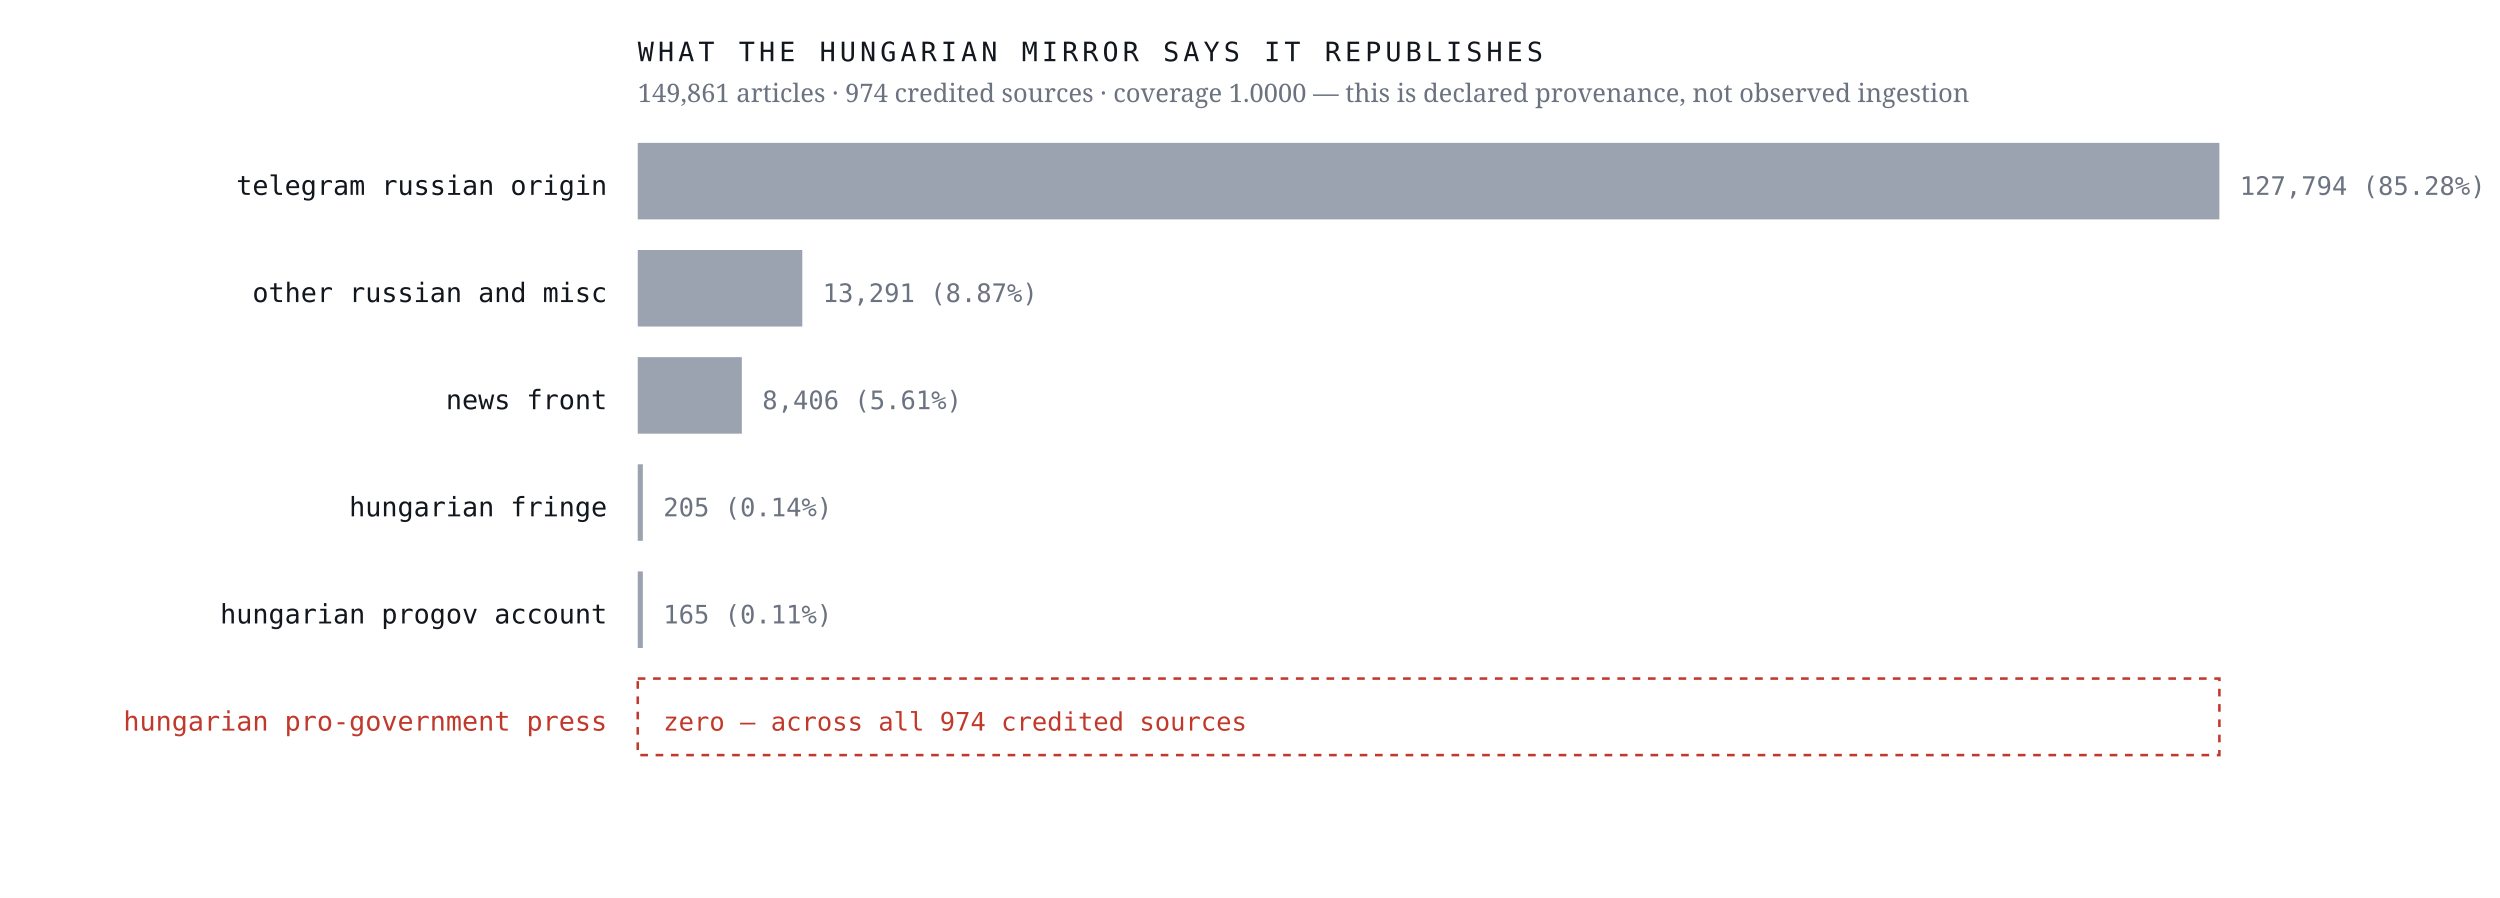
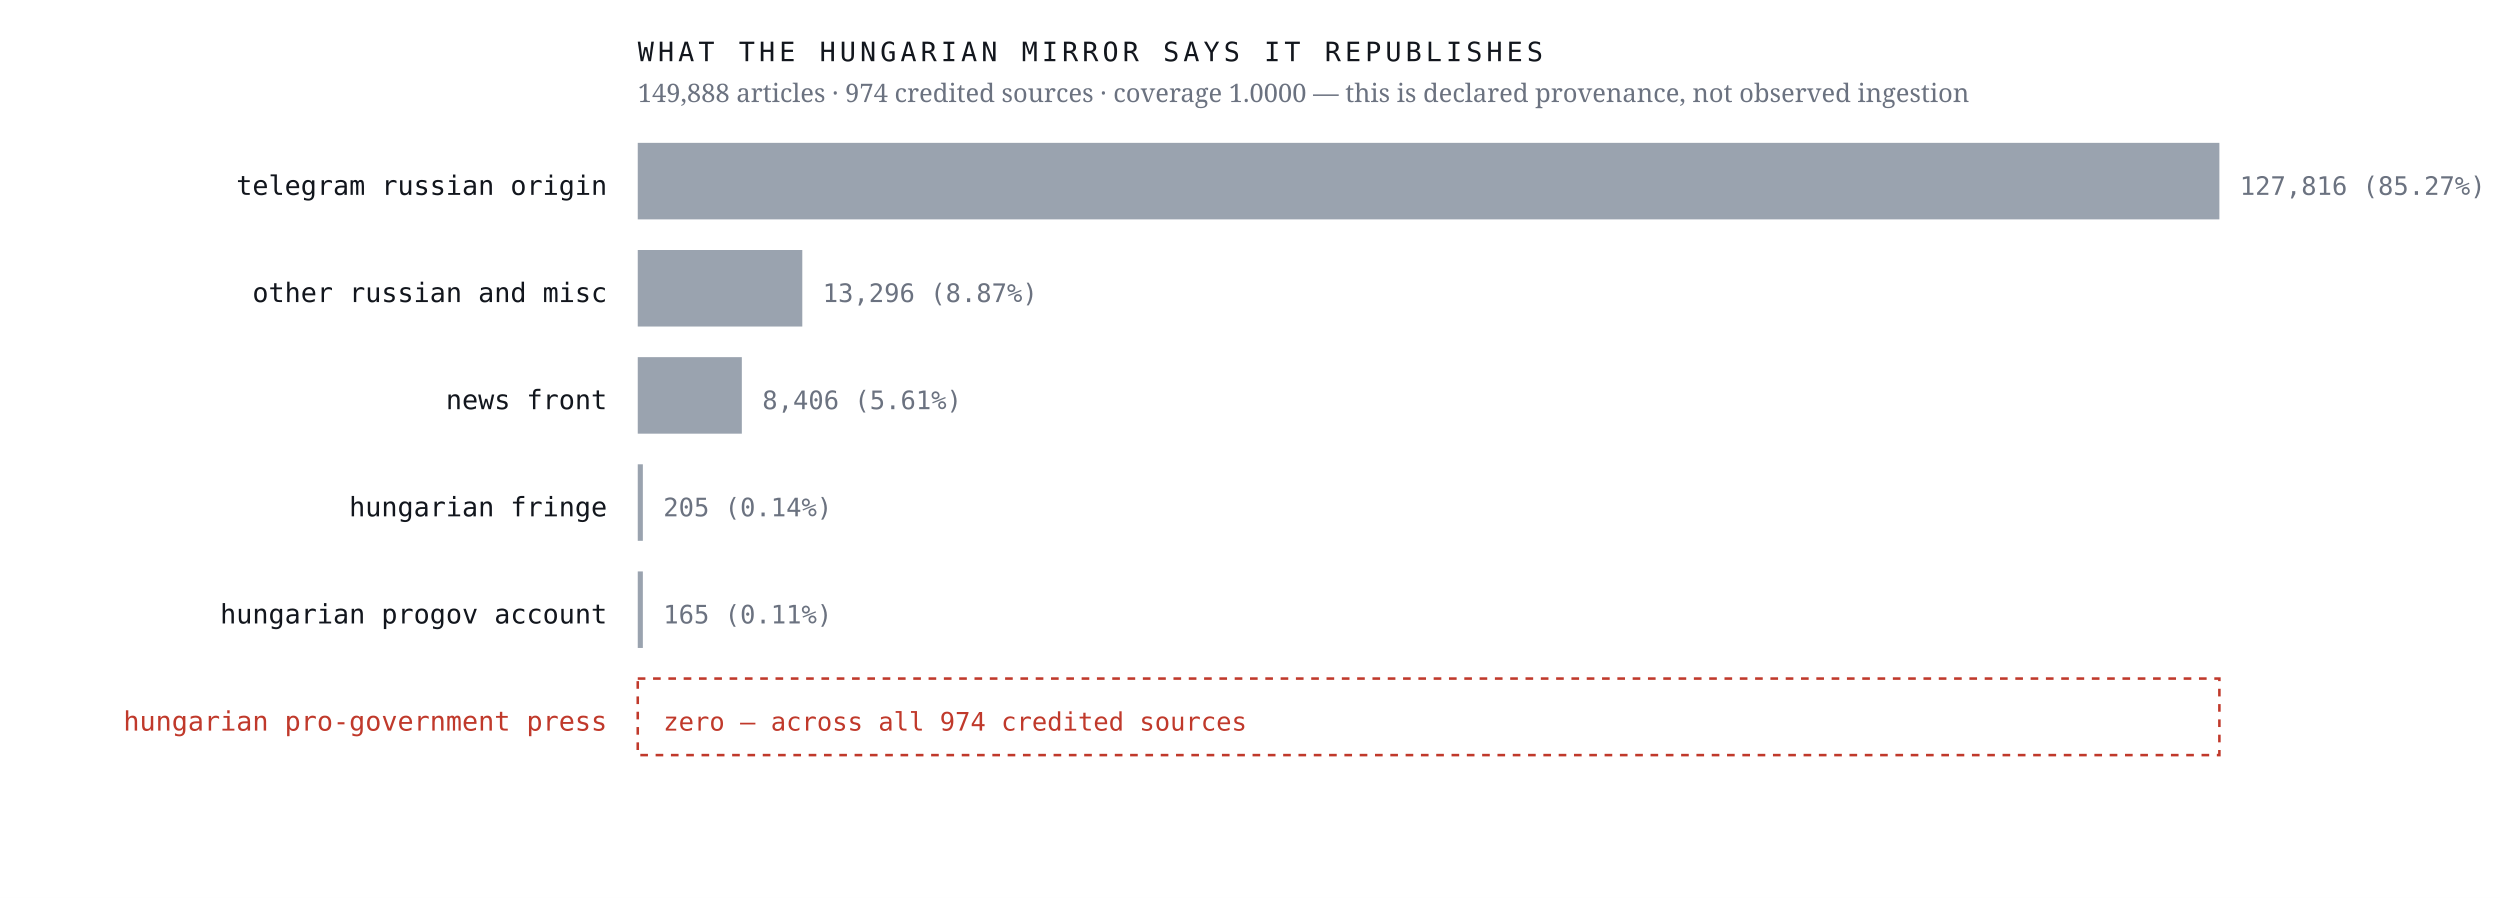
<svg xmlns="http://www.w3.org/2000/svg" viewBox="0 0 980 352" width="980" height="352" role="img" aria-label="Sources the Hungarian mirror credits, by article count, with an explicit zero row for the Hungarian pro-government press">
  <rect width="980" height="352" fill="#ffffff" />
  <text x="238.0" y="76.4" font-family="ui-monospace,'IBM Plex Mono',Menlo,monospace" font-size="10.5" font-weight="400" letter-spacing="0" fill="#12161d" text-anchor="end">telegram russian origin</text>
  <rect x="250" y="56" width="620.0" height="30" fill="#9aa3af" />
-   <text x="878.0" y="76.4" font-family="ui-monospace,'IBM Plex Mono',Menlo,monospace" font-size="10" font-weight="400" letter-spacing="0" fill="#6b7280" text-anchor="start">127,794  (85.28%)</text>
+   <text x="878.0" y="76.4" font-family="ui-monospace,'IBM Plex Mono',Menlo,monospace" font-size="10" font-weight="400" letter-spacing="0" fill="#6b7280" text-anchor="start">127,816  (85.27%)</text>
  <text x="238.0" y="118.4" font-family="ui-monospace,'IBM Plex Mono',Menlo,monospace" font-size="10.5" font-weight="400" letter-spacing="0" fill="#12161d" text-anchor="end">other russian and misc</text>
  <rect x="250" y="98" width="64.5" height="30" fill="#9aa3af" />
-   <text x="322.5" y="118.4" font-family="ui-monospace,'IBM Plex Mono',Menlo,monospace" font-size="10" font-weight="400" letter-spacing="0" fill="#6b7280" text-anchor="start">13,291  (8.87%)</text>
+   <text x="322.5" y="118.4" font-family="ui-monospace,'IBM Plex Mono',Menlo,monospace" font-size="10" font-weight="400" letter-spacing="0" fill="#6b7280" text-anchor="start">13,296  (8.87%)</text>
  <text x="238.0" y="160.4" font-family="ui-monospace,'IBM Plex Mono',Menlo,monospace" font-size="10.5" font-weight="400" letter-spacing="0" fill="#12161d" text-anchor="end">news front</text>
  <rect x="250" y="140" width="40.8" height="30" fill="#9aa3af" />
  <text x="298.8" y="160.4" font-family="ui-monospace,'IBM Plex Mono',Menlo,monospace" font-size="10" font-weight="400" letter-spacing="0" fill="#6b7280" text-anchor="start">8,406  (5.61%)</text>
  <text x="238.0" y="202.4" font-family="ui-monospace,'IBM Plex Mono',Menlo,monospace" font-size="10.5" font-weight="400" letter-spacing="0" fill="#12161d" text-anchor="end">hungarian fringe</text>
  <rect x="250" y="182" width="2.0" height="30" fill="#9aa3af" />
  <text x="260.0" y="202.4" font-family="ui-monospace,'IBM Plex Mono',Menlo,monospace" font-size="10" font-weight="400" letter-spacing="0" fill="#6b7280" text-anchor="start">205  (0.14%)</text>
  <text x="238.0" y="244.4" font-family="ui-monospace,'IBM Plex Mono',Menlo,monospace" font-size="10.5" font-weight="400" letter-spacing="0" fill="#12161d" text-anchor="end">hungarian progov account</text>
  <rect x="250" y="224" width="2.0" height="30" fill="#9aa3af" />
  <text x="260.0" y="244.4" font-family="ui-monospace,'IBM Plex Mono',Menlo,monospace" font-size="10" font-weight="400" letter-spacing="0" fill="#6b7280" text-anchor="start">165  (0.11%)</text>
  <text x="238.0" y="286.4" font-family="ui-monospace,'IBM Plex Mono',Menlo,monospace" font-size="10.5" font-weight="500" letter-spacing="0" fill="#c0392b" text-anchor="end">hungarian pro-government press</text>
  <rect x="250" y="266" width="620" height="30" fill="none" stroke="#c0392b" stroke-width="1" stroke-dasharray="3 3" />
  <text x="260.0" y="286.4" font-family="ui-monospace,'IBM Plex Mono',Menlo,monospace" font-size="10" font-weight="500" letter-spacing="0" fill="#c0392b" text-anchor="start">zero — across all 974 credited sources</text>
  <text x="250.0" y="24.0" font-family="ui-monospace,'IBM Plex Mono',Menlo,monospace" font-size="10.5" font-weight="400" letter-spacing="1.6" fill="#12161d" text-anchor="start">WHAT THE HUNGARIAN MIRROR SAYS IT REPUBLISHES</text>
-   <text x="250.0" y="40.0" font-family="'Newsreader',Georgia,serif" font-size="10" font-weight="400" letter-spacing="0" fill="#6b7280" text-anchor="start">149,861 articles · 974 credited sources · coverage 1.0000 — this is declared provenance, not observed ingestion</text>
+   <text x="250.0" y="40.0" font-family="'Newsreader',Georgia,serif" font-size="10" font-weight="400" letter-spacing="0" fill="#6b7280" text-anchor="start">149,888 articles · 974 credited sources · coverage 1.0000 — this is declared provenance, not observed ingestion</text>
</svg>
